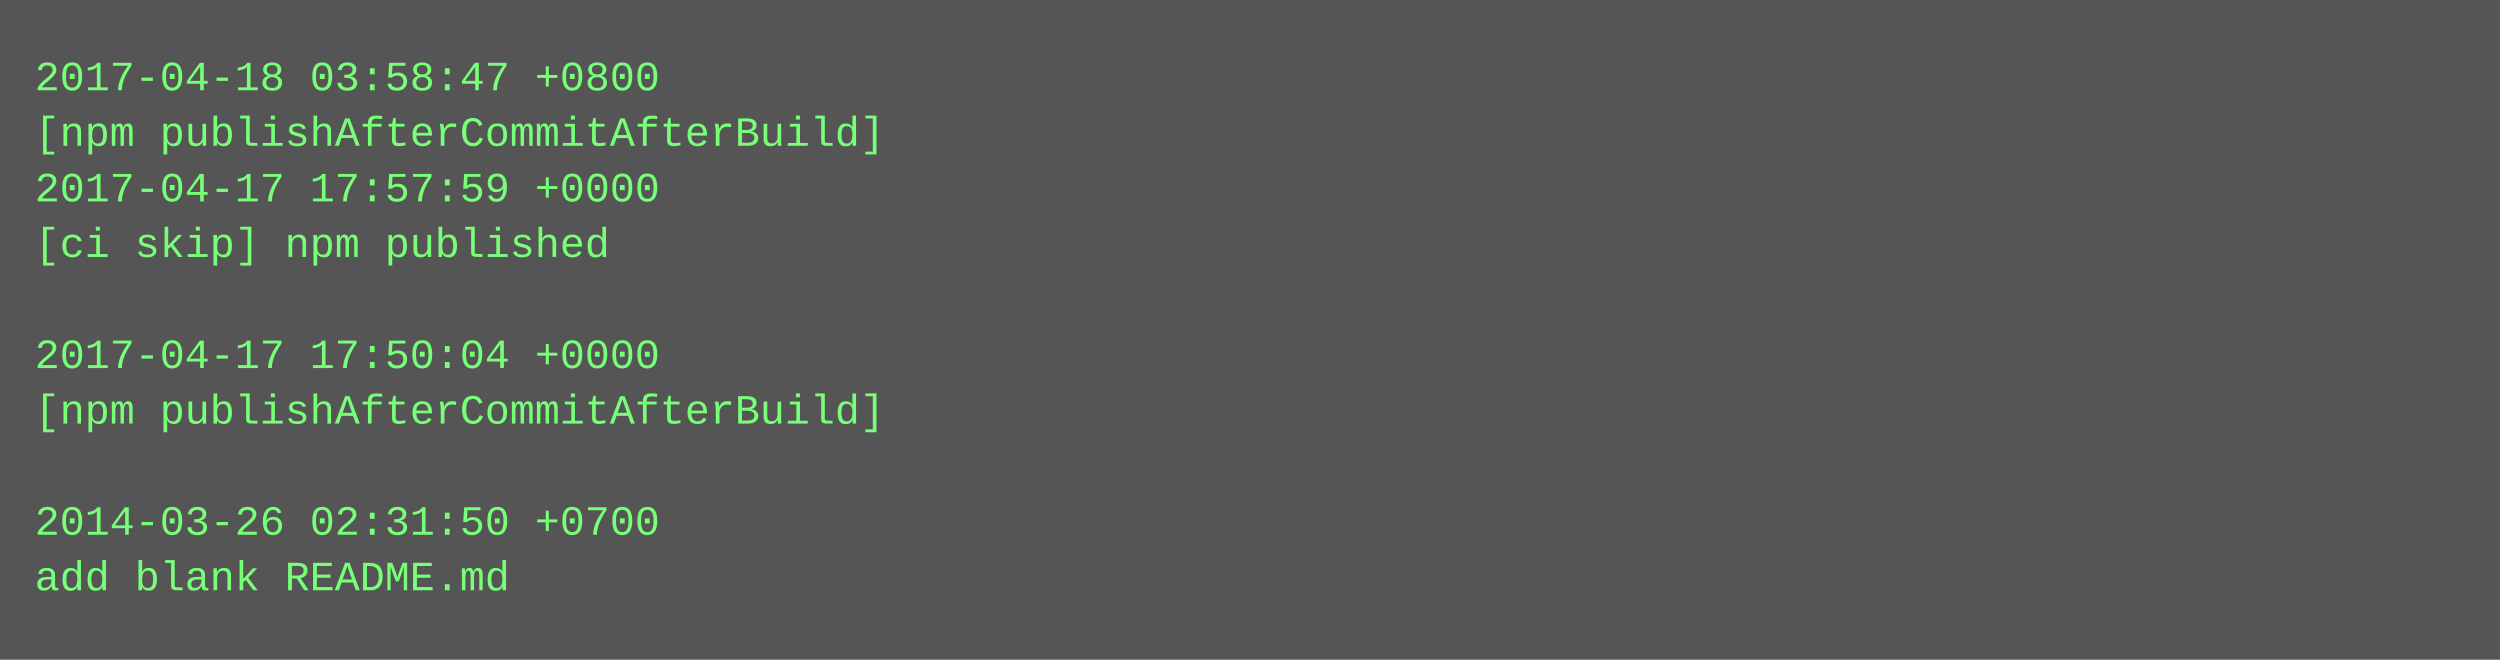
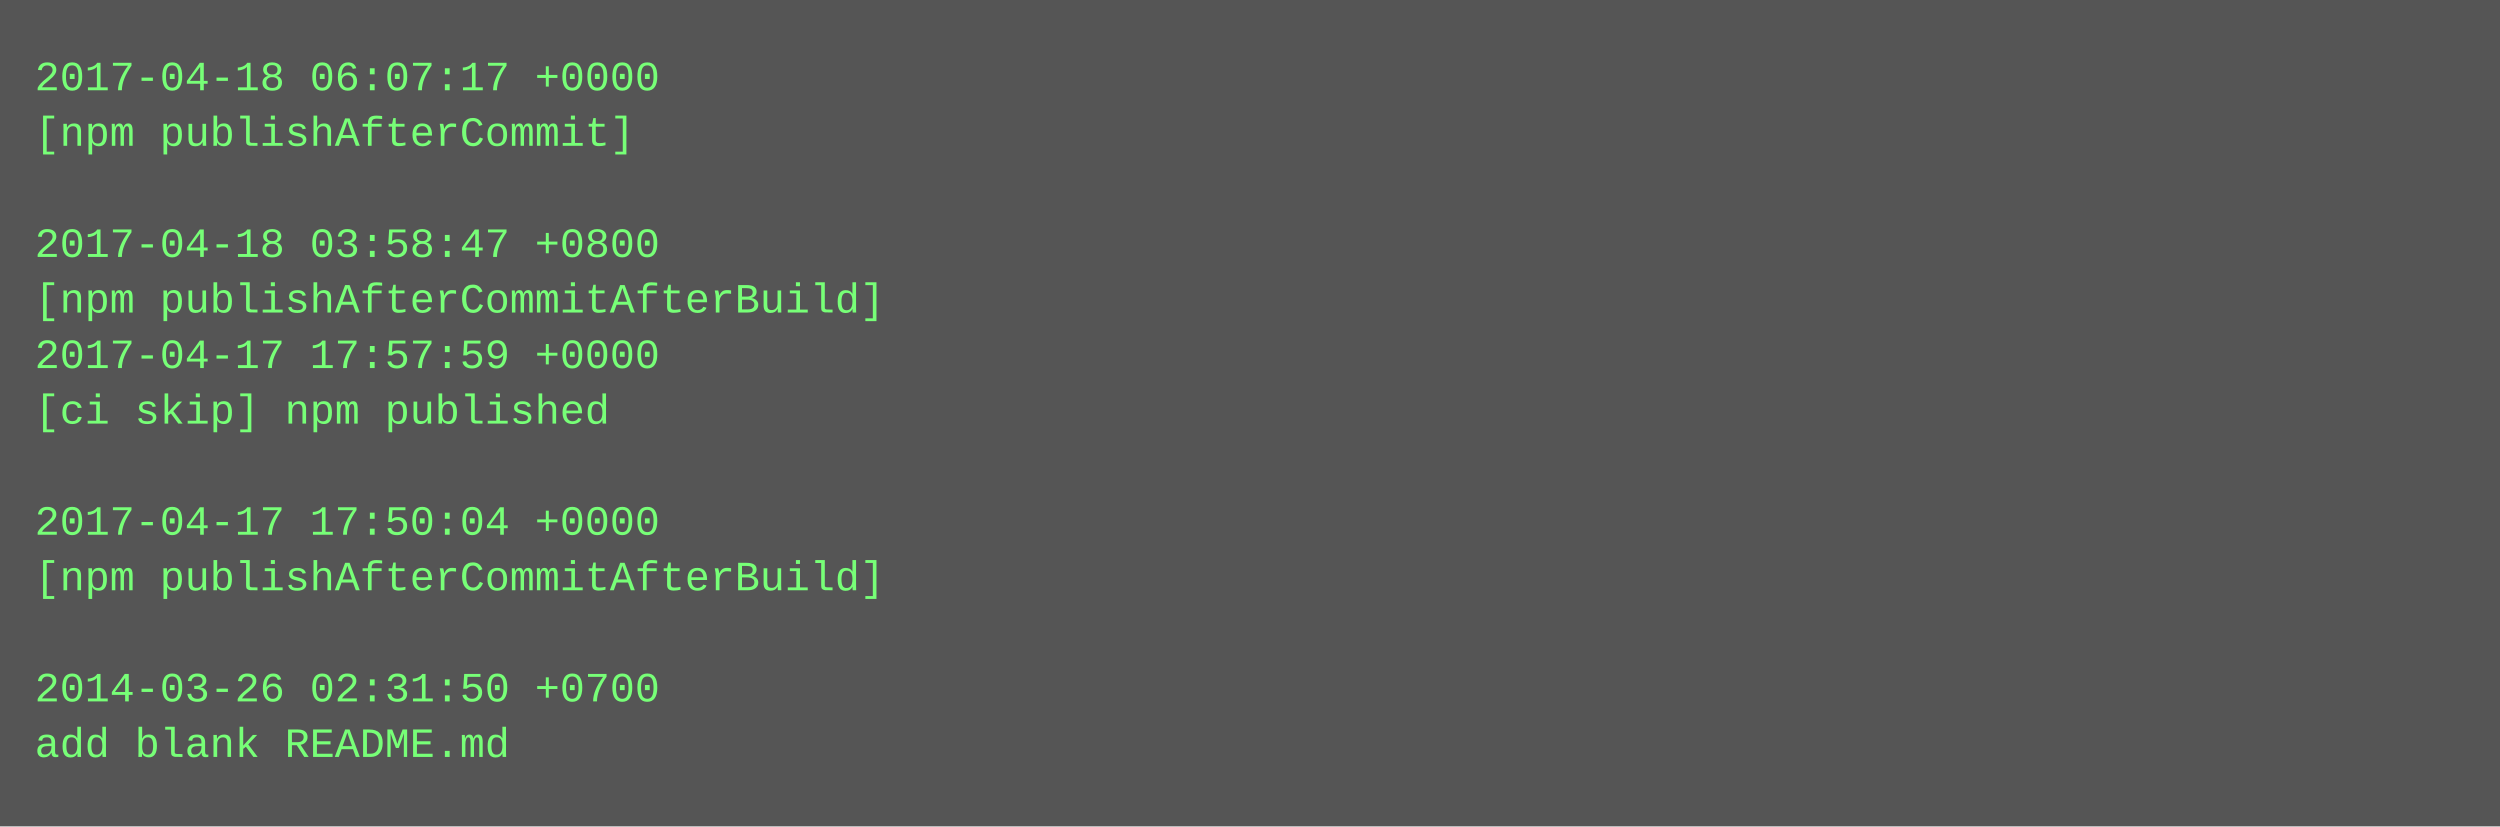
- <svg xmlns="http://www.w3.org/2000/svg" height="190" width="720">
-   <rect height="190" fill="#555" width="720" />
+ <svg xmlns="http://www.w3.org/2000/svg" height="238" width="720">
+   <rect height="238" fill="#555" width="720" />
  <text fill="#7f7" font-family="Courier New" font-size="12" xml:space="preserve">
-     <tspan x="10" y="26">2017-04-18 03:58:47 +0800</tspan>
-     <tspan x="10" y="42">[npm publishAfterCommitAfterBuild]</tspan>
-     <tspan x="10" y="58">2017-04-17 17:57:59 +0000</tspan>
-     <tspan x="10" y="74">[ci skip] npm published</tspan>
-     <tspan x="10" y="90" />
-     <tspan x="10" y="106">2017-04-17 17:50:04 +0000</tspan>
-     <tspan x="10" y="122">[npm publishAfterCommitAfterBuild]</tspan>
+     <tspan x="10" y="26">2017-04-18 06:07:17 +0000</tspan>
+     <tspan x="10" y="42">[npm publishAfterCommit]</tspan>
+     <tspan x="10" y="58" />
+     <tspan x="10" y="74">2017-04-18 03:58:47 +0800</tspan>
+     <tspan x="10" y="90">[npm publishAfterCommitAfterBuild]</tspan>
+     <tspan x="10" y="106">2017-04-17 17:57:59 +0000</tspan>
+     <tspan x="10" y="122">[ci skip] npm published</tspan>
    <tspan x="10" y="138" />
-     <tspan x="10" y="154">2014-03-26 02:31:50 +0700</tspan>
-     <tspan x="10" y="170">add blank README.md</tspan>
+     <tspan x="10" y="154">2017-04-17 17:50:04 +0000</tspan>
+     <tspan x="10" y="170">[npm publishAfterCommitAfterBuild]</tspan>
+     <tspan x="10" y="186" />
+     <tspan x="10" y="202">2014-03-26 02:31:50 +0700</tspan>
+     <tspan x="10" y="218">add blank README.md</tspan>
  </text>
</svg>
